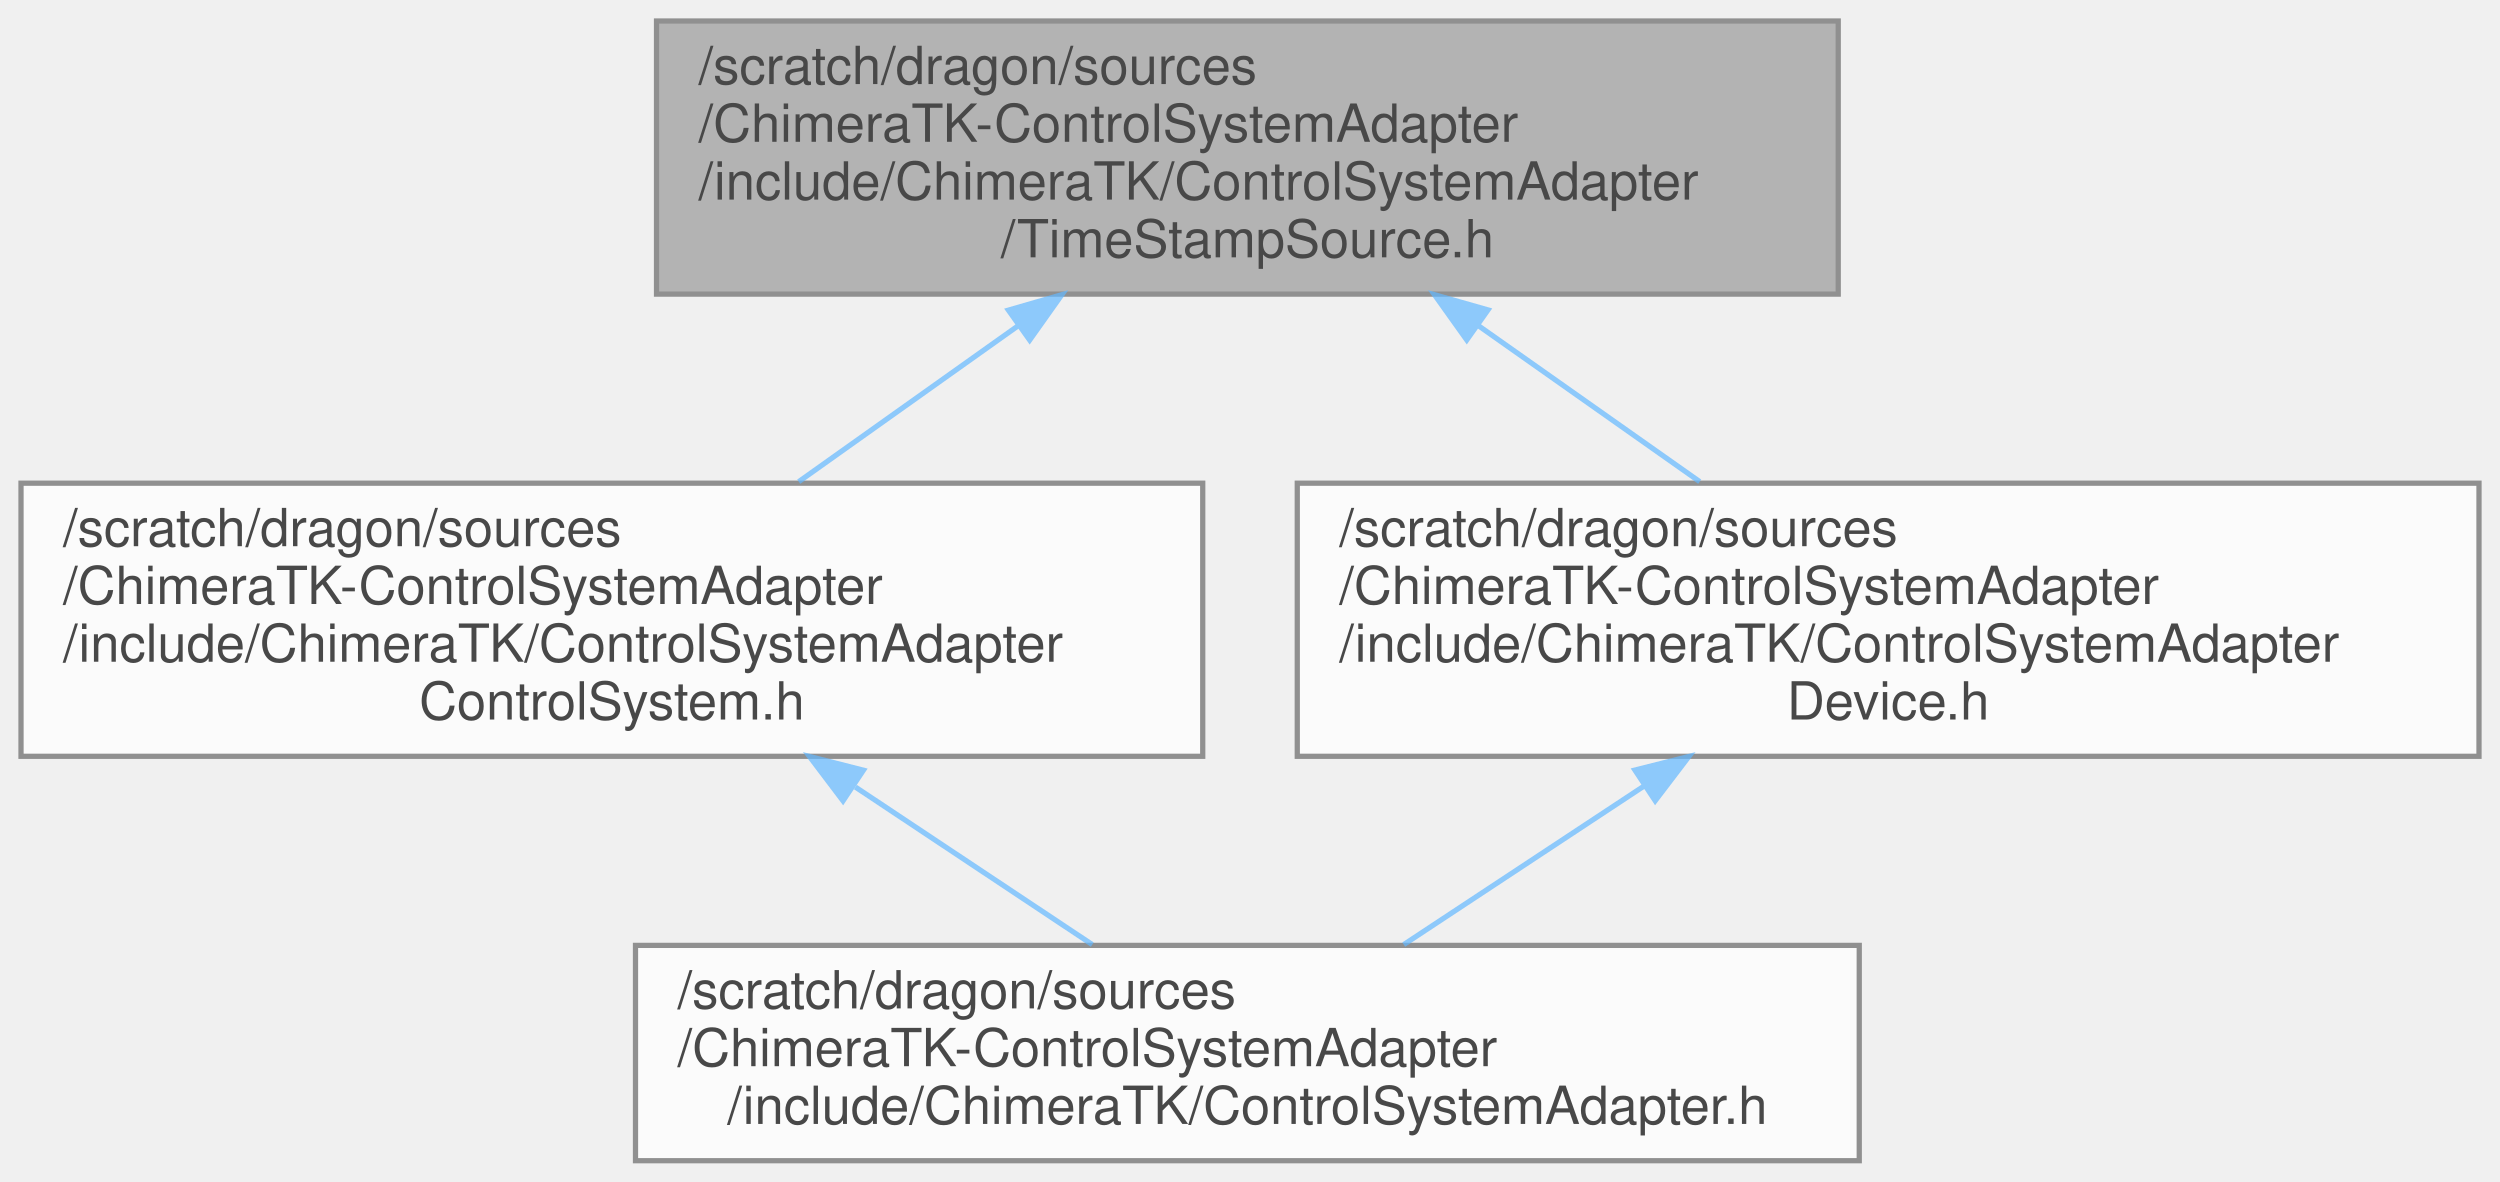
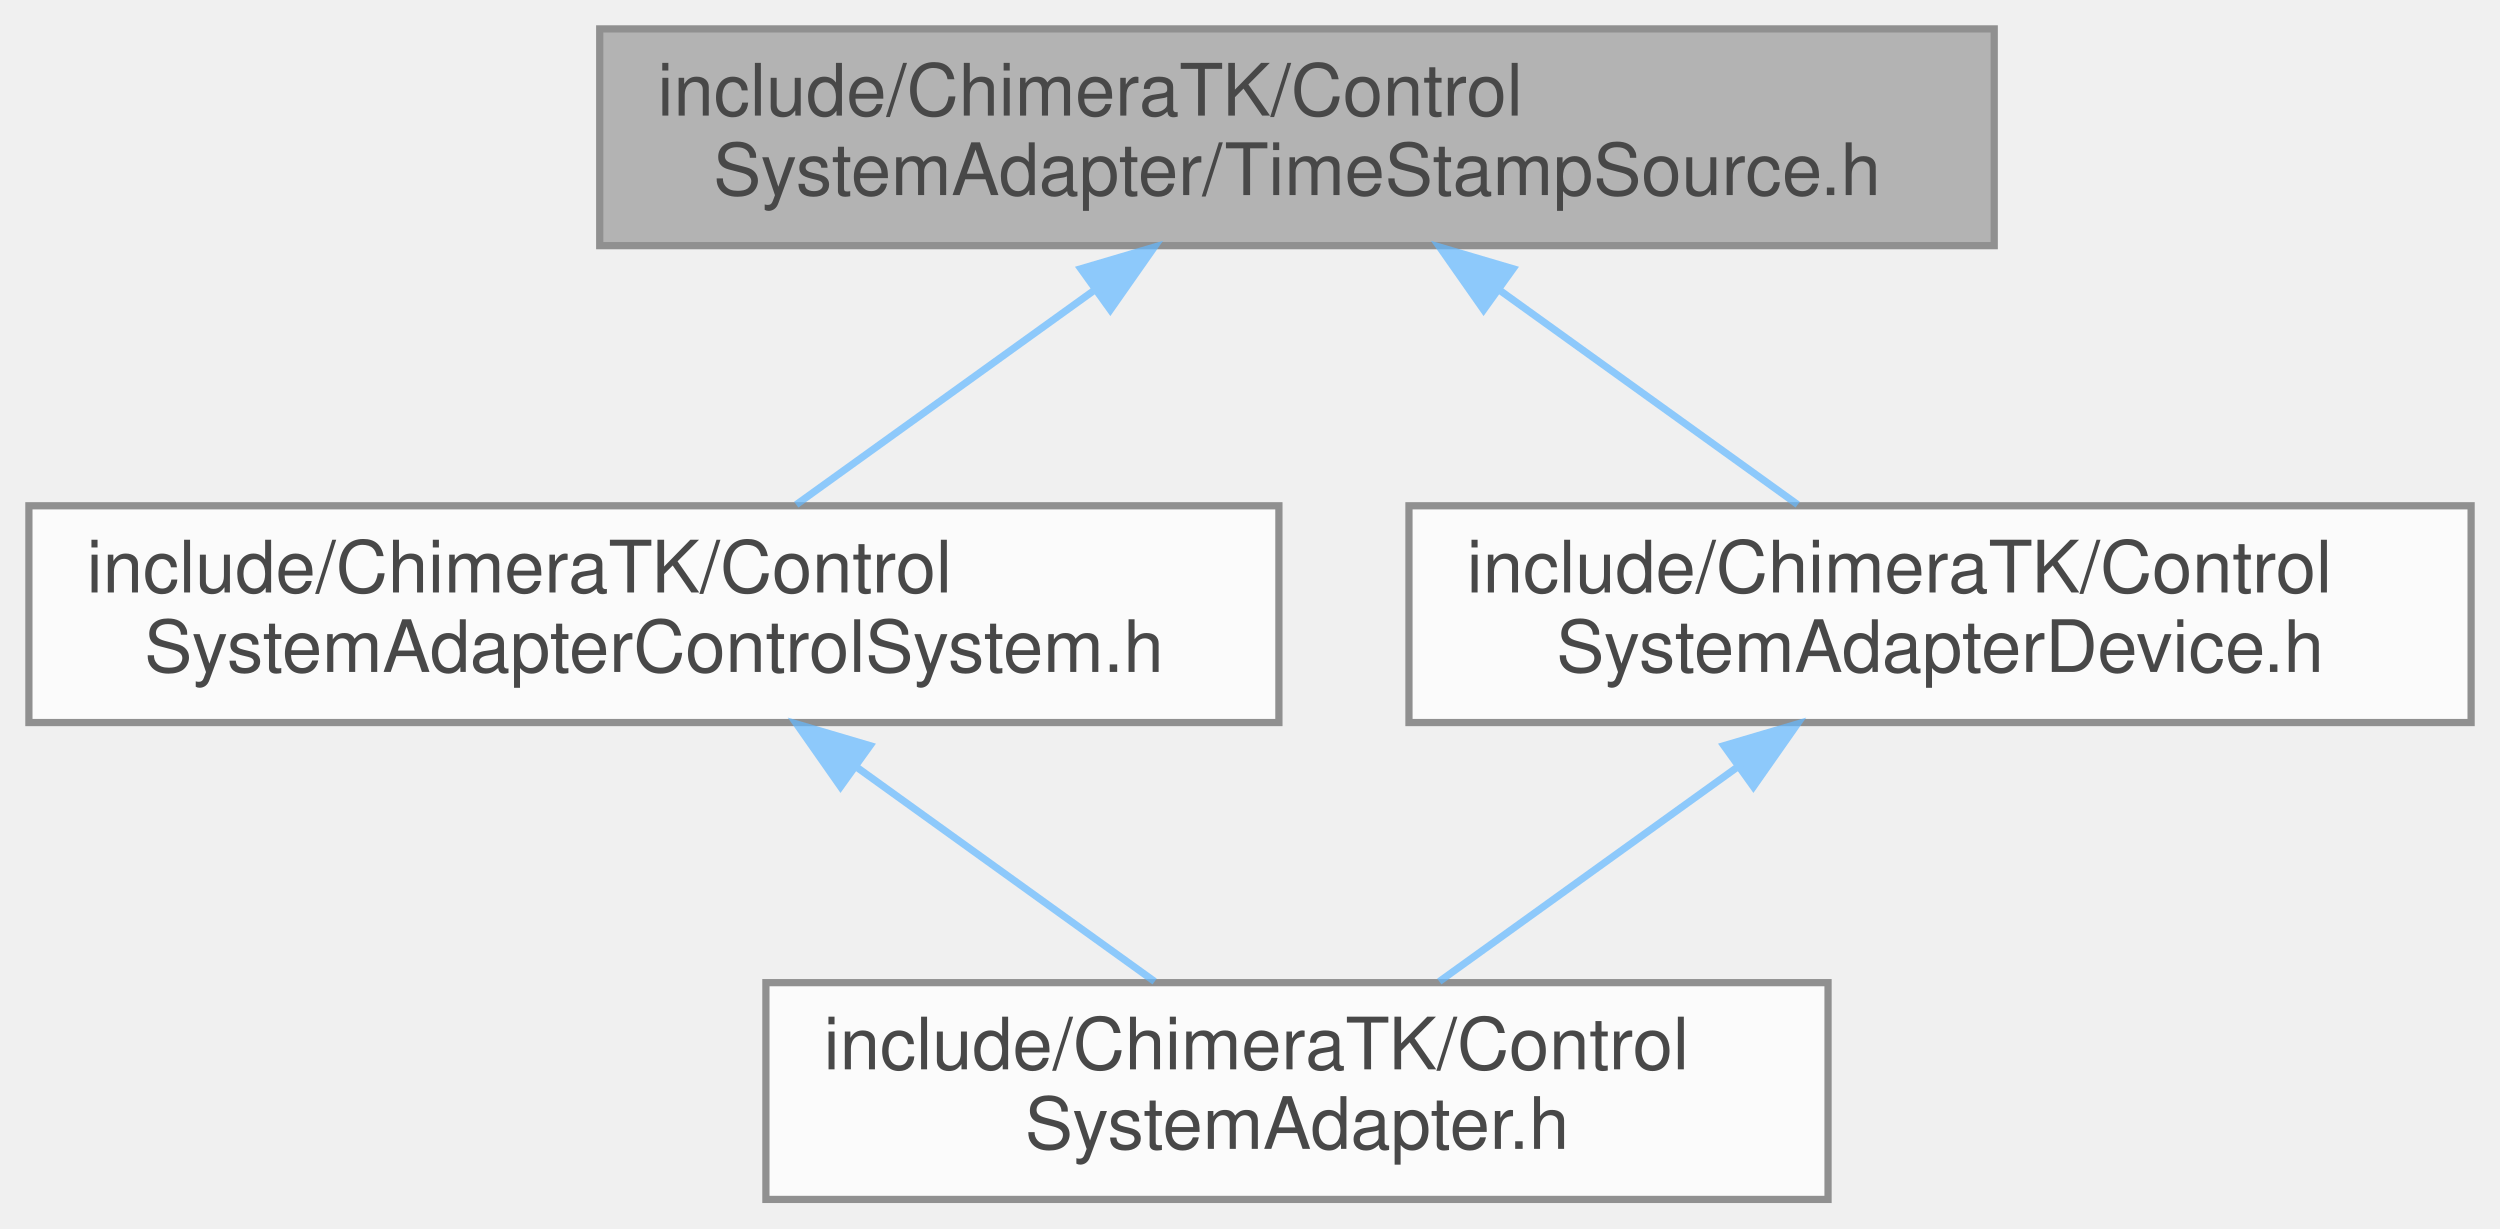
- <svg xmlns="http://www.w3.org/2000/svg" xmlns:xlink="http://www.w3.org/1999/xlink" width="476pt" height="225pt" viewBox="0.00 0.00 476.00 225.00">
+ <svg xmlns="http://www.w3.org/2000/svg" xmlns:xlink="http://www.w3.org/1999/xlink" width="346pt" height="170pt" viewBox="0.00 0.00 346.00 170.00">
  <svg id="main" version="1.1" xml:space="preserve">
    <style type="text/css">
.node, .edge {opacity: 0.7;}
.node.selected, .edge.selected {opacity: 1;}
.edge:hover path { stroke: red; }
.edge:hover polygon { stroke: red; fill: red; }
</style>
    <svg id="graph" class="graph">
-       <g id="graph0" class="graph" transform="scale(1 1) rotate(0) translate(4 221)">
+       <g id="graph0" class="graph" transform="scale(1 1) rotate(0) translate(4 166)">
        <g id="Node000001" class="node">
          <g id="a_Node000001">
            <a xlink:title=" ">
-               <polygon fill="#999999" stroke="#666666" points="346,-217 121,-217 121,-165 346,-165 346,-217" />
-               <text text-anchor="start" x="129" y="-205" font-family="Helvetica,sans-Serif" font-size="10.00">/scratch/dragon/sources</text>
-               <text text-anchor="start" x="129" y="-194" font-family="Helvetica,sans-Serif" font-size="10.00">/ChimeraTK-ControlSystemAdapter</text>
-               <text text-anchor="start" x="129" y="-183" font-family="Helvetica,sans-Serif" font-size="10.00">/include/ChimeraTK/ControlSystemAdapter</text>
-               <text text-anchor="middle" x="233.5" y="-172" font-family="Helvetica,sans-Serif" font-size="10.00">/TimeStampSource.h</text>
+               <polygon fill="#999999" stroke="#666666" points="272,-162 79,-162 79,-132 272,-132 272,-162" />
+               <text text-anchor="start" x="87" y="-150" font-family="Helvetica,sans-Serif" font-size="10.00">include/ChimeraTK/Control</text>
+               <text text-anchor="middle" x="175.5" y="-139" font-family="Helvetica,sans-Serif" font-size="10.00">SystemAdapter/TimeStampSource.h</text>
            </a>
          </g>
        </g>
        <g id="Node000002" class="node">
          <g id="a_Node000002">
            <a xlink:href="_control_system_adapter_control_system_8h.html" target="_top" xlink:title=" ">
-               <polygon fill="white" stroke="#666666" points="225,-129 0,-129 0,-77 225,-77 225,-129" />
-               <text text-anchor="start" x="8" y="-117" font-family="Helvetica,sans-Serif" font-size="10.00">/scratch/dragon/sources</text>
-               <text text-anchor="start" x="8" y="-106" font-family="Helvetica,sans-Serif" font-size="10.00">/ChimeraTK-ControlSystemAdapter</text>
-               <text text-anchor="start" x="8" y="-95" font-family="Helvetica,sans-Serif" font-size="10.00">/include/ChimeraTK/ControlSystemAdapter</text>
-               <text text-anchor="middle" x="112.5" y="-84" font-family="Helvetica,sans-Serif" font-size="10.00">ControlSystem.h</text>
+               <polygon fill="white" stroke="#666666" points="173,-96 0,-96 0,-66 173,-66 173,-96" />
+               <text text-anchor="start" x="8" y="-84" font-family="Helvetica,sans-Serif" font-size="10.00">include/ChimeraTK/Control</text>
+               <text text-anchor="middle" x="86.5" y="-73" font-family="Helvetica,sans-Serif" font-size="10.00">SystemAdapterControlSystem.h</text>
            </a>
          </g>
        </g>
        <g id="edge1_Node000001_Node000002" class="edge">
          <g id="a_edge1_Node000001_Node000002">
            <a xlink:title=" ">
-               <path fill="none" stroke="#63b8ff" d="M189.83,-158.96C176.12,-149.22 161.16,-138.58 148.08,-129.29" />
-               <polygon fill="#63b8ff" stroke="#63b8ff" points="188,-161.95 198.18,-164.89 192.05,-156.25 188,-161.95" />
+               <path fill="none" stroke="#63b8ff" d="M147.34,-125.75C133.96,-116.13 118.28,-104.86 106.2,-96.16" />
+               <polygon fill="#63b8ff" stroke="#63b8ff" points="145.59,-128.8 155.75,-131.8 149.67,-123.12 145.59,-128.8" />
            </a>
          </g>
        </g>
        <g id="Node000004" class="node">
          <g id="a_Node000004">
            <a xlink:href="_control_system_adapter_device_8h.html" target="_top" xlink:title=" ">
-               <polygon fill="white" stroke="#666666" points="468,-129 243,-129 243,-77 468,-77 468,-129" />
-               <text text-anchor="start" x="251" y="-117" font-family="Helvetica,sans-Serif" font-size="10.00">/scratch/dragon/sources</text>
-               <text text-anchor="start" x="251" y="-106" font-family="Helvetica,sans-Serif" font-size="10.00">/ChimeraTK-ControlSystemAdapter</text>
-               <text text-anchor="start" x="251" y="-95" font-family="Helvetica,sans-Serif" font-size="10.00">/include/ChimeraTK/ControlSystemAdapter</text>
-               <text text-anchor="middle" x="355.5" y="-84" font-family="Helvetica,sans-Serif" font-size="10.00">Device.h</text>
+               <polygon fill="white" stroke="#666666" points="338,-96 191,-96 191,-66 338,-66 338,-96" />
+               <text text-anchor="start" x="199" y="-84" font-family="Helvetica,sans-Serif" font-size="10.00">include/ChimeraTK/Control</text>
+               <text text-anchor="middle" x="264.5" y="-73" font-family="Helvetica,sans-Serif" font-size="10.00">SystemAdapterDevice.h</text>
            </a>
          </g>
        </g>
        <g id="edge3_Node000001_Node000004" class="edge">
          <g id="a_edge3_Node000001_Node000004">
            <a xlink:title=" ">
-               <path fill="none" stroke="#63b8ff" d="M277.53,-158.96C291.35,-149.22 306.44,-138.58 319.63,-129.29" />
-               <polygon fill="#63b8ff" stroke="#63b8ff" points="275.27,-156.27 269.12,-164.89 279.31,-161.99 275.27,-156.27" />
+               <path fill="none" stroke="#63b8ff" d="M203.66,-125.75C217.04,-116.13 232.72,-104.86 244.8,-96.16" />
+               <polygon fill="#63b8ff" stroke="#63b8ff" points="201.33,-123.12 195.25,-131.8 205.41,-128.8 201.33,-123.12" />
            </a>
          </g>
        </g>
        <g id="Node000003" class="node">
          <g id="a_Node000003">
            <a xlink:href="_control_system_adapter_8h.html" target="_top" xlink:title=" ">
-               <polygon fill="white" stroke="#666666" points="350,-41 117,-41 117,0 350,0 350,-41" />
-               <text text-anchor="start" x="125" y="-29" font-family="Helvetica,sans-Serif" font-size="10.00">/scratch/dragon/sources</text>
-               <text text-anchor="start" x="125" y="-18" font-family="Helvetica,sans-Serif" font-size="10.00">/ChimeraTK-ControlSystemAdapter</text>
-               <text text-anchor="middle" x="233.5" y="-7" font-family="Helvetica,sans-Serif" font-size="10.00">/include/ChimeraTK/ControlSystemAdapter.h</text>
+               <polygon fill="white" stroke="#666666" points="249,-30 102,-30 102,0 249,0 249,-30" />
+               <text text-anchor="start" x="110" y="-18" font-family="Helvetica,sans-Serif" font-size="10.00">include/ChimeraTK/Control</text>
+               <text text-anchor="middle" x="175.5" y="-7" font-family="Helvetica,sans-Serif" font-size="10.00">SystemAdapter.h</text>
            </a>
          </g>
        </g>
        <g id="edge2_Node000002_Node000003" class="edge">
          <g id="a_edge2_Node000002_Node000003">
            <a xlink:title=" ">
-               <path fill="none" stroke="#63b8ff" d="M158.86,-71.15C174.01,-61.08 190.41,-50.17 203.97,-41.15" />
-               <polygon fill="#63b8ff" stroke="#63b8ff" points="156.51,-68.52 150.12,-76.97 160.39,-74.35 156.51,-68.52" />
+               <path fill="none" stroke="#63b8ff" d="M114.66,-59.75C128.04,-50.13 143.72,-38.86 155.8,-30.16" />
+               <polygon fill="#63b8ff" stroke="#63b8ff" points="112.33,-57.12 106.25,-65.8 116.41,-62.8 112.33,-57.12" />
            </a>
          </g>
        </g>
        <g id="edge4_Node000004_Node000003" class="edge">
          <g id="a_edge4_Node000004_Node000003">
            <a xlink:title=" ">
-               <path fill="none" stroke="#63b8ff" d="M309.18,-71.44C293.79,-61.28 277.07,-50.25 263.27,-41.15" />
-               <polygon fill="#63b8ff" stroke="#63b8ff" points="307.29,-74.38 317.57,-76.97 311.15,-68.54 307.29,-74.38" />
+               <path fill="none" stroke="#63b8ff" d="M236.34,-59.75C222.96,-50.13 207.28,-38.86 195.2,-30.16" />
+               <polygon fill="#63b8ff" stroke="#63b8ff" points="234.59,-62.8 244.75,-65.8 238.67,-57.12 234.59,-62.8" />
            </a>
          </g>
        </g>
      </g>
    </svg>
  </svg>
  <style type="text/css">

[data-mouse-over-selected='false'] { opacity: 0.7; }
[data-mouse-over-selected='true']  { opacity: 1.0; }

</style>
</svg>
